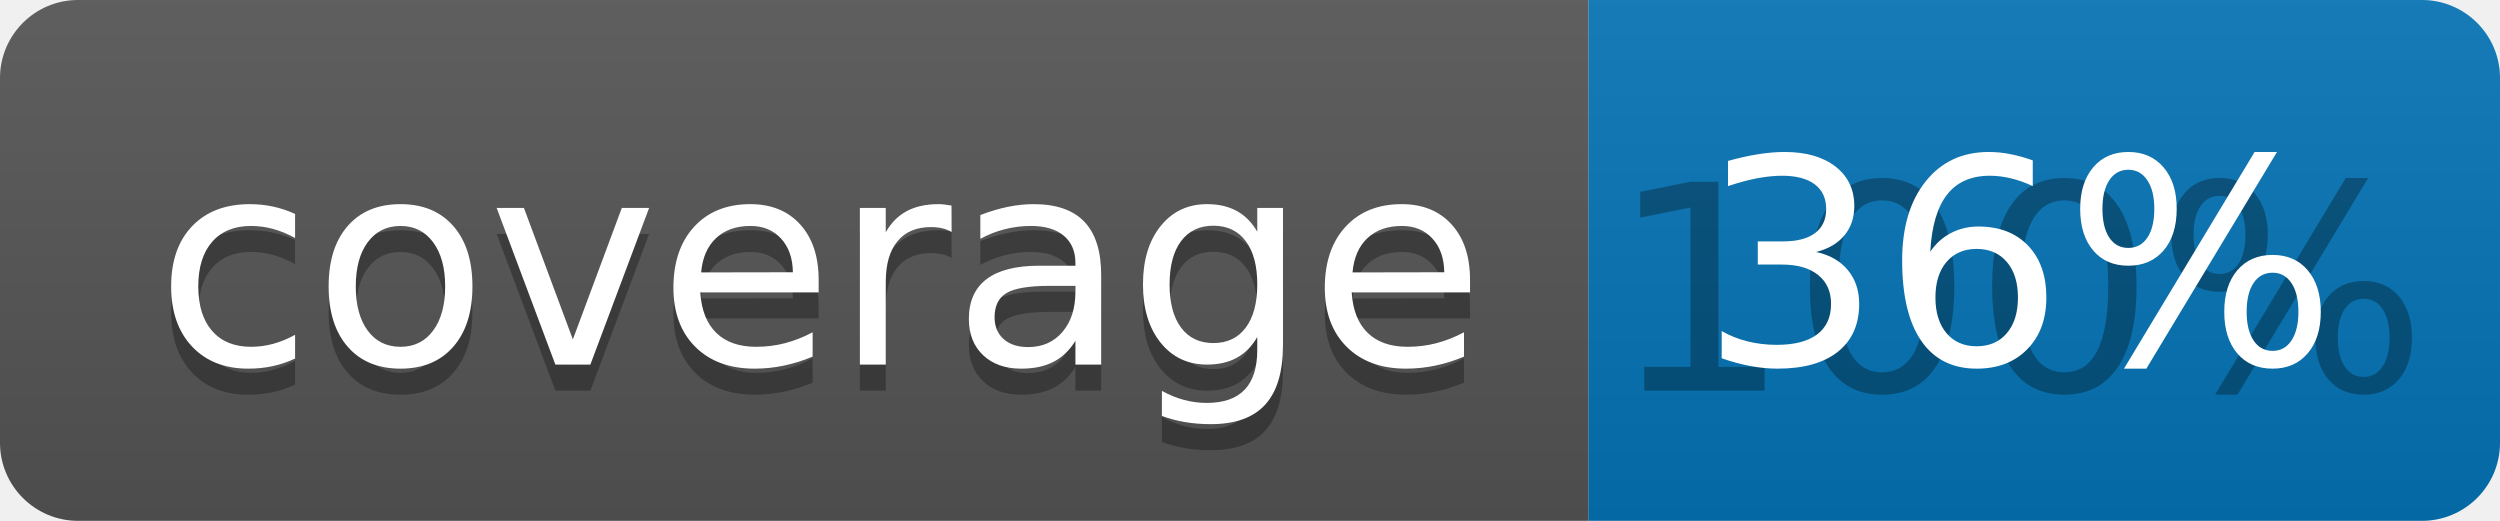
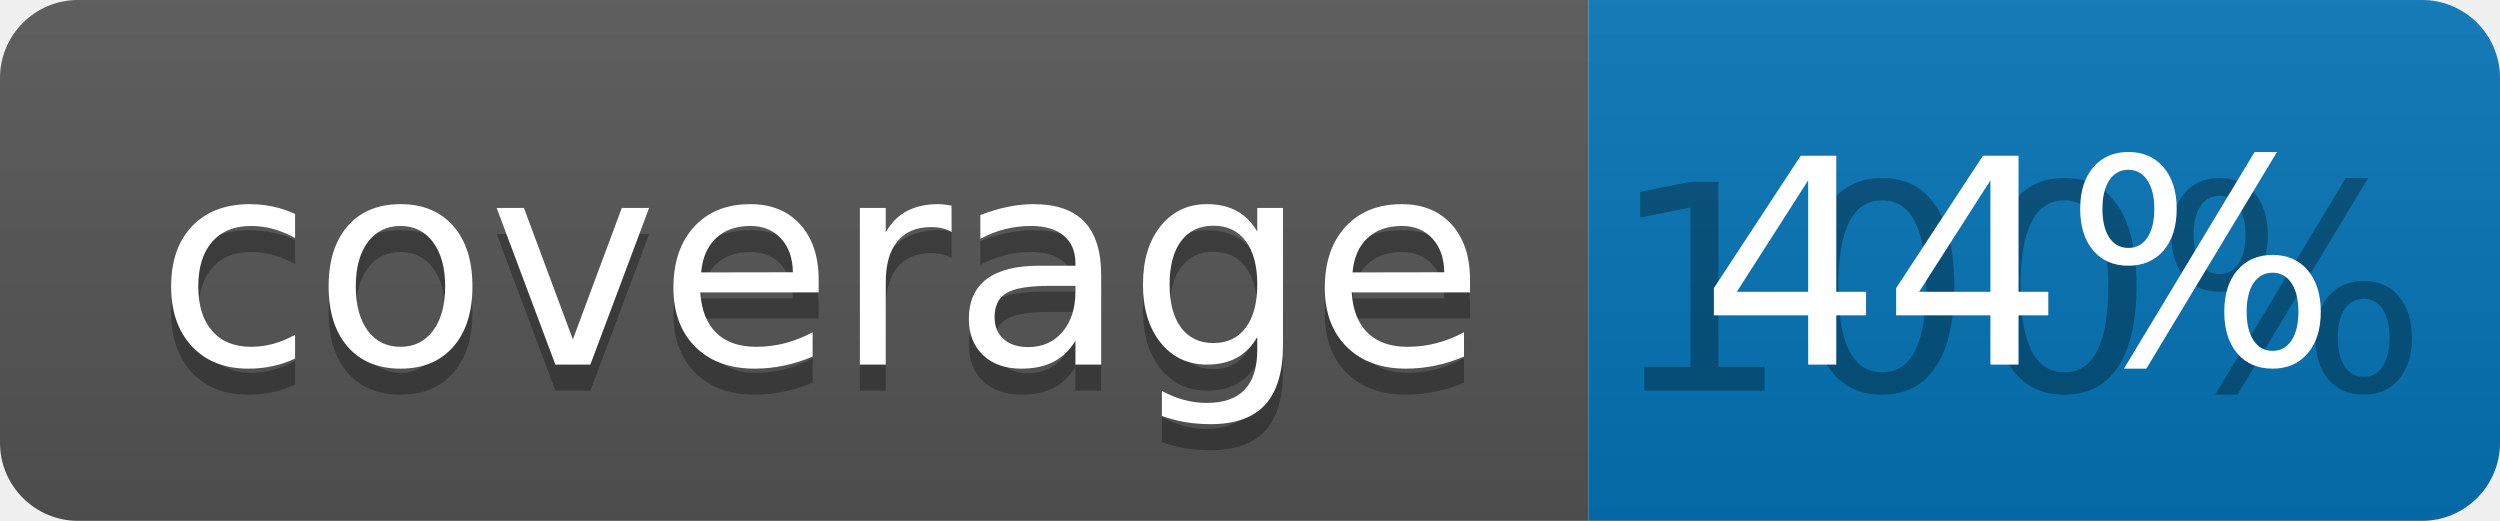
<svg xmlns="http://www.w3.org/2000/svg" width="96" height="20">
  <linearGradient id="b" x2="0" y2="100%">
    <stop offset="0" stop-color="#bbb" stop-opacity=".1" />
    <stop offset="1" stop-opacity=".1" />
  </linearGradient>
  <clipPath id="a">
    <rect width="96" height="20" rx="3" fill="#fff" />
  </clipPath>
  <g clip-path="url(#a)">
    <path fill="#555" d="M0 0h61v20H0z" />
    <path fill="#0374B5" d="M61 0h35v20H61z" />
    <path fill="url(#b)" d="M0 0h96v20H0z" />
  </g>
  <g fill="#fff" text-anchor="middle" font-family="DejaVu Sans,Verdana,Geneva,sans-serif" font-size="110">
    <text x="315" y="150" fill="#010101" fill-opacity=".3" transform="scale(.1)" textLength="510">coverage</text>
    <text x="315" y="140" transform="scale(.1)" textLength="510">coverage</text>
    <text x="775" y="150" fill="#010101" fill-opacity=".3" transform="scale(.1)" textLength="250">100%</text>
-     <text x="775" y="140" transform="scale(.1)" textLength="250">36%</text>
+     <text x="775" y="140" transform="scale(.1)" textLength="250">44%</text>
  </g>
</svg>
